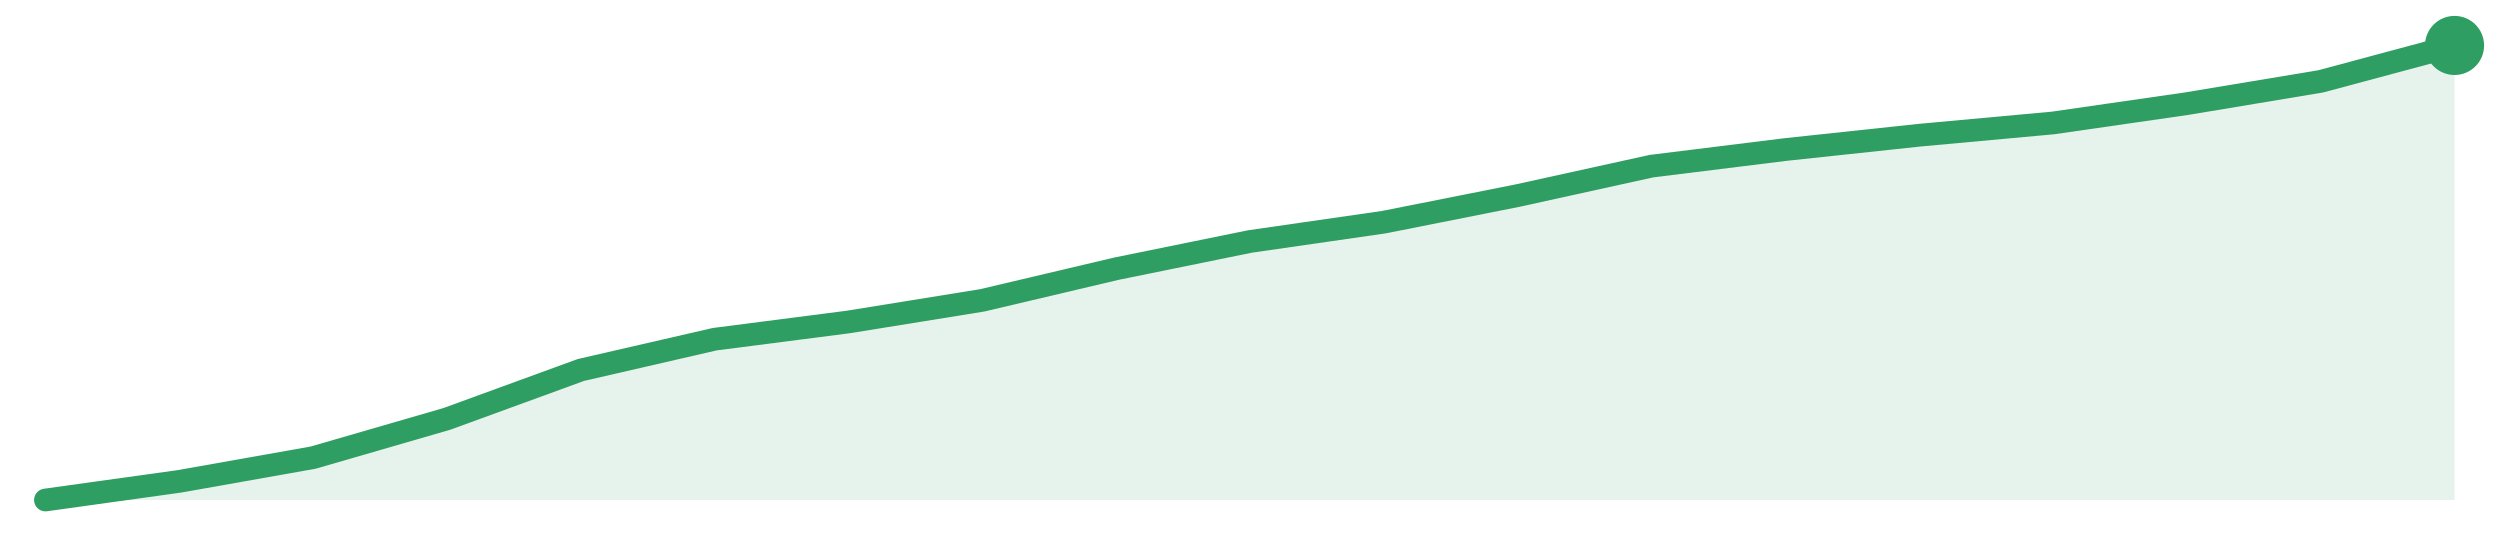
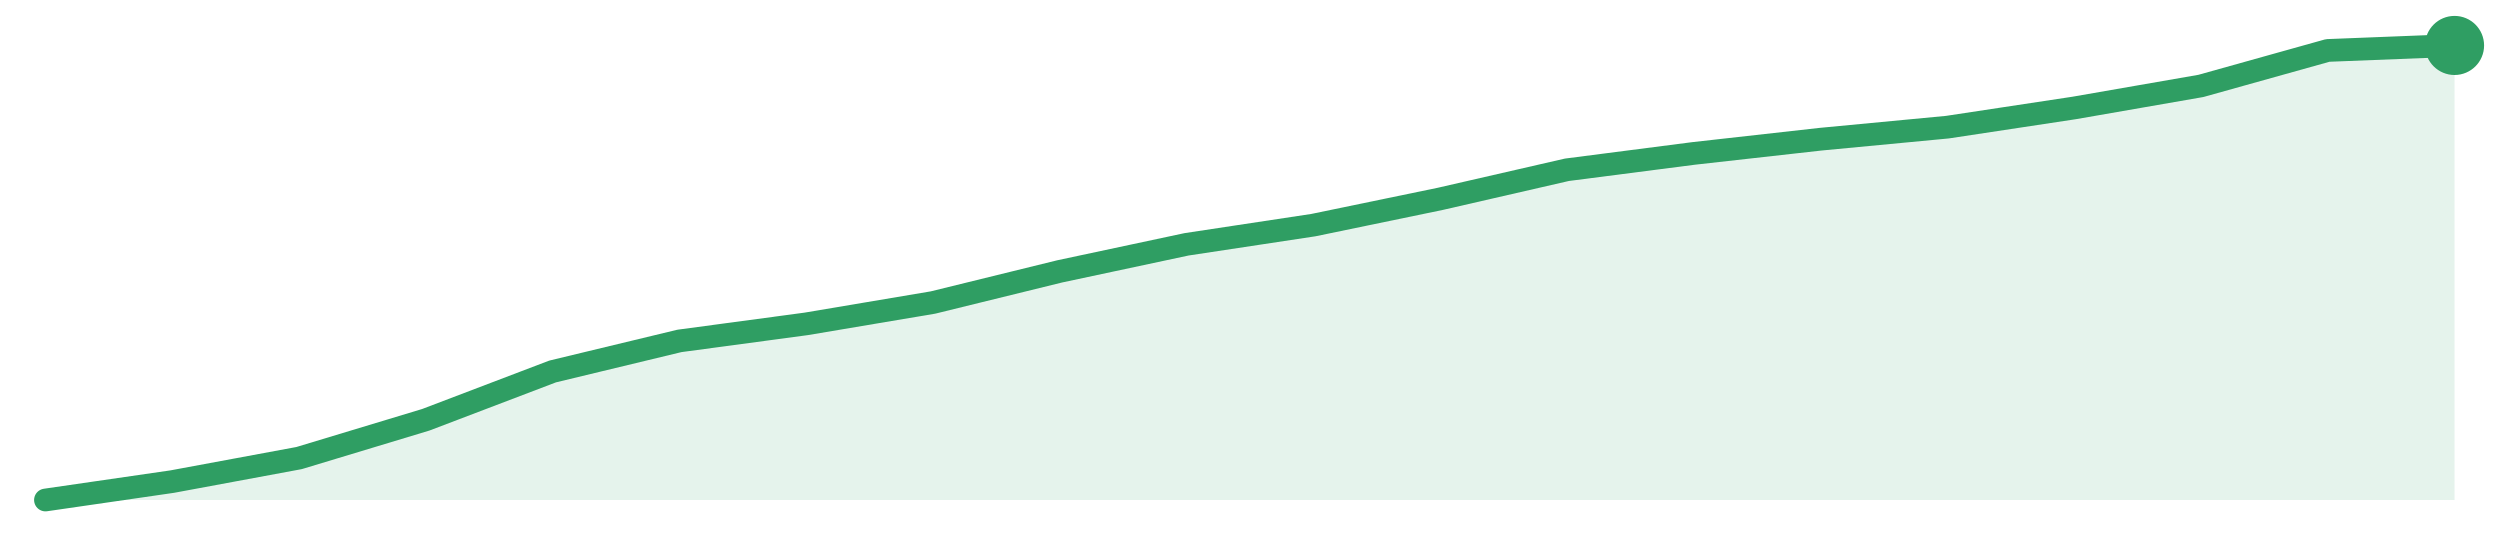
<svg xmlns="http://www.w3.org/2000/svg" width="220" height="48" viewBox="0 0 220 48" role="img" aria-label="trend">
-   <path d="M4.0,44.0 L4.0,44.0 L15.78,42.36 L27.56,40.27 L39.33,36.86 L51.11,32.56 L62.89,29.85 L74.67,28.33 L86.44,26.43 L98.22,23.65 L110.0,21.25 L121.78,19.55 L133.56,17.21 L145.33,14.62 L157.11,13.16 L168.89,11.9 L180.67,10.82 L192.44,9.12 L204.22,7.16 L216.0,4.0 L216.0,44.0 Z" fill="#2f9e631f" />
-   <path d="M4.0,44.0 L15.78,42.36 L27.56,40.27 L39.33,36.86 L51.11,32.56 L62.89,29.85 L74.67,28.33 L86.44,26.43 L98.22,23.65 L110.0,21.25 L121.78,19.55 L133.56,17.21 L145.33,14.62 L157.11,13.16 L168.89,11.9 L180.67,10.82 L192.44,9.12 L204.22,7.16 L216.0,4.0" fill="none" stroke="#2f9e63" stroke-width="2" stroke-linejoin="round" stroke-linecap="round" />
+   <path d="M4.0,44.0 L4.0,44.0 L15.16,42.38 L26.32,40.31 L37.47,36.94 L48.63,32.69 L59.79,30.0 L70.95,28.5 L82.11,26.62 L93.26,23.88 L104.42,21.5 L115.58,19.81 L126.74,17.5 L137.89,14.94 L149.05,13.5 L160.21,12.25 L171.37,11.19 L182.53,9.5 L193.68,7.56 L204.84,4.44 L216.0,4.0 L216.0,44.0 Z" fill="#2f9e631f" />
+   <path d="M4.0,44.0 L15.16,42.38 L26.32,40.31 L37.47,36.94 L48.63,32.69 L59.79,30.0 L70.95,28.5 L82.11,26.62 L93.26,23.88 L104.42,21.5 L115.58,19.81 L126.74,17.5 L137.89,14.94 L149.05,13.5 L160.21,12.25 L171.37,11.19 L182.53,9.5 L193.68,7.56 L204.84,4.44 L216.0,4.0" fill="none" stroke="#2f9e63" stroke-width="2" stroke-linejoin="round" stroke-linecap="round" />
  <circle cx="216.0" cy="4.0" r="2.6" fill="#2f9e63" />
</svg>
